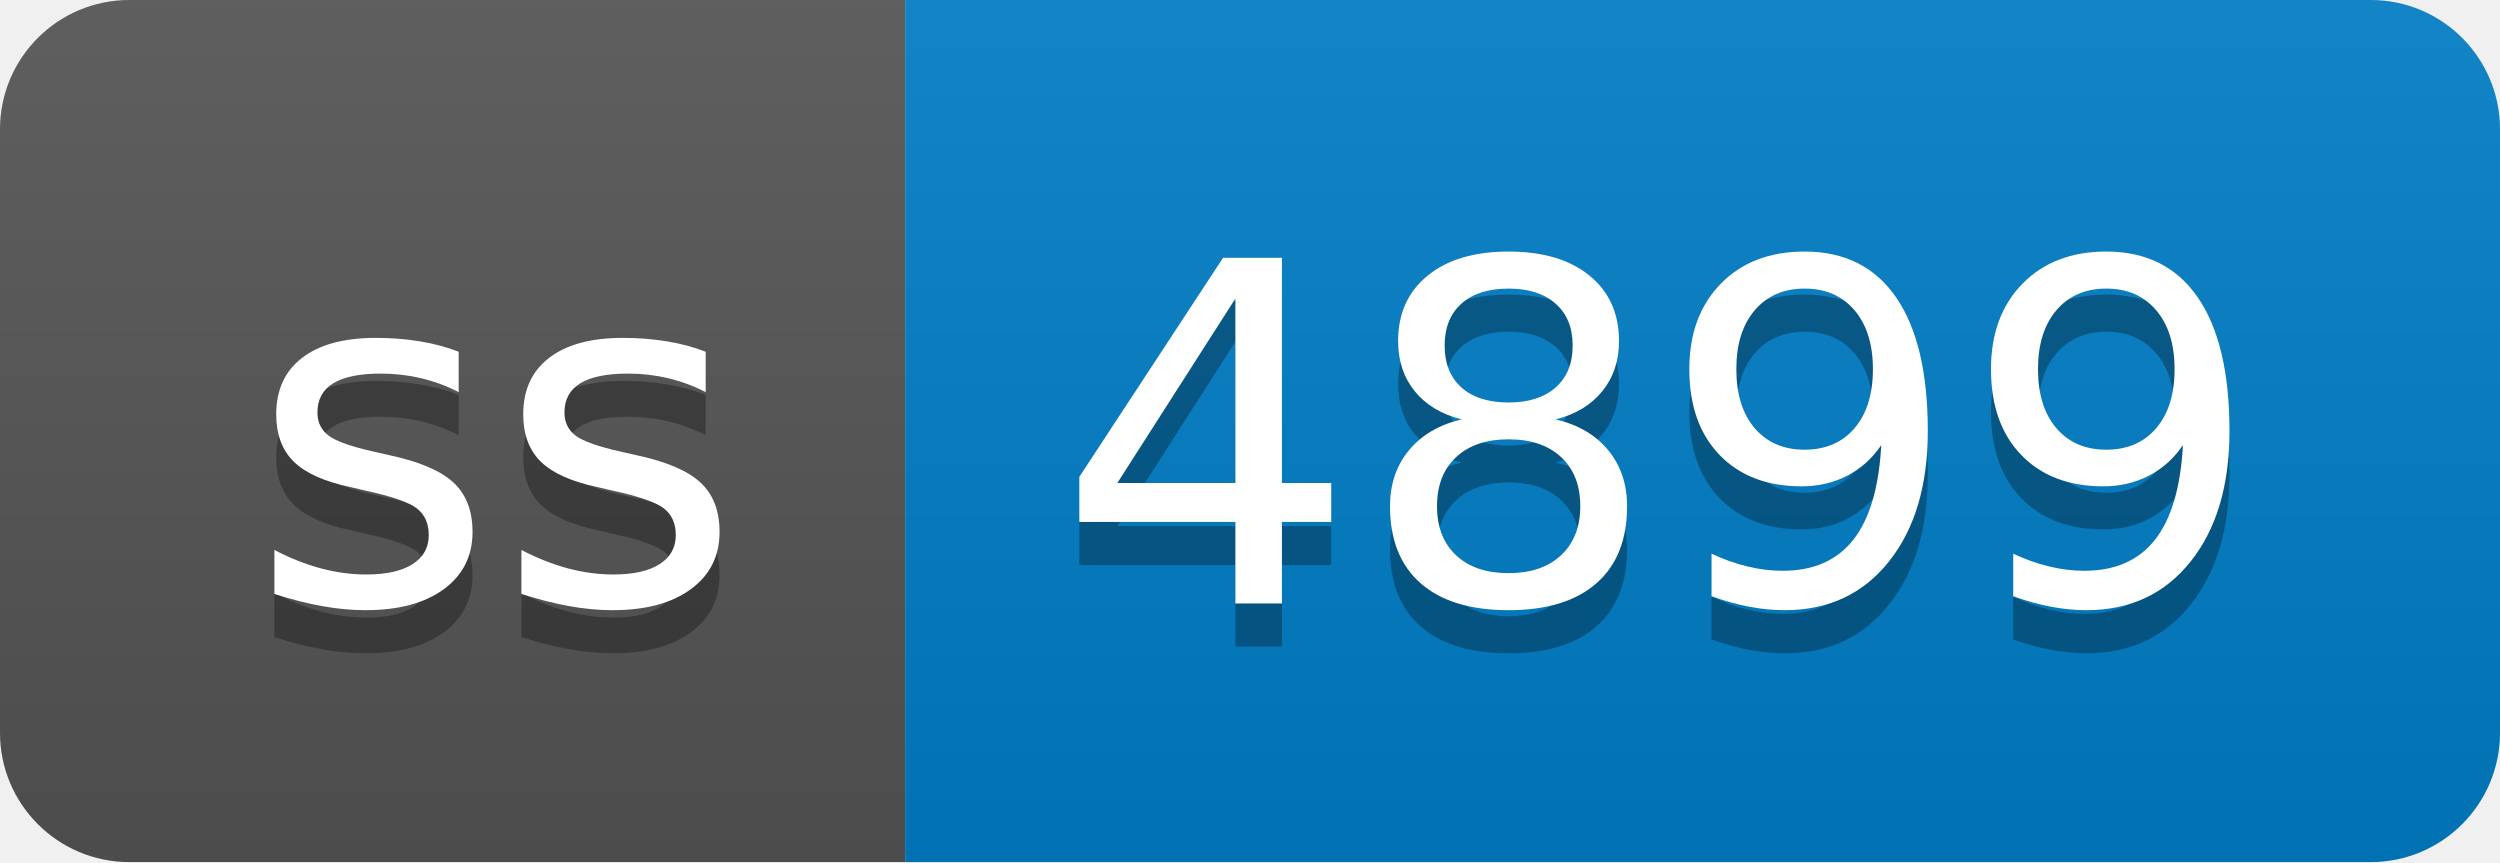
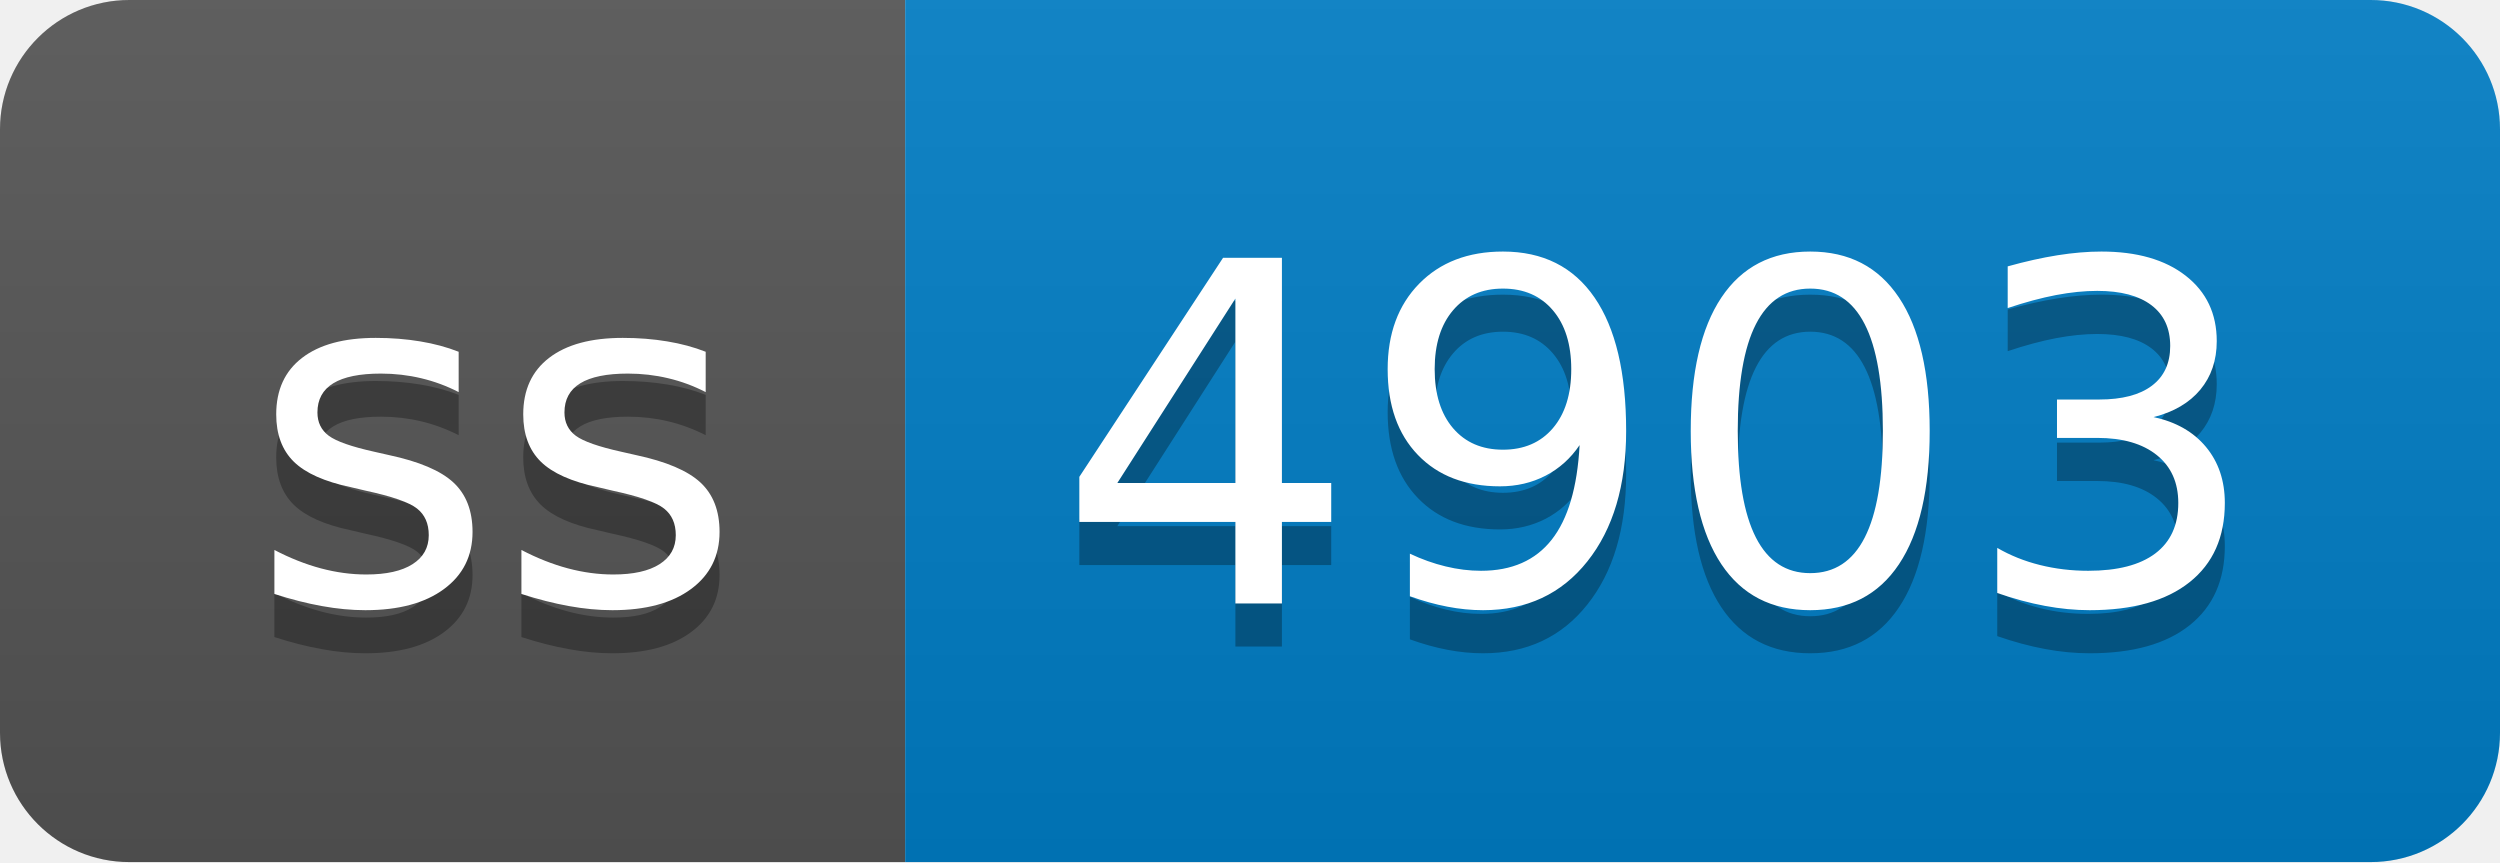
- <svg xmlns="http://www.w3.org/2000/svg" width="58" height="20" role="img" aria-label="ss: 4899">
+ <svg xmlns="http://www.w3.org/2000/svg" width="58" height="20" role="img" aria-label="ss: 4903">
  <linearGradient id="s" x2="0" y2="100%">
    <stop offset="0" stop-color="#bbb" stop-opacity=".1" />
    <stop offset="1" stop-opacity=".1" />
  </linearGradient>
  <clipPath id="r">
    <rect width="58" height="20" rx="3" fill="#fff" />
  </clipPath>
  <g clip-path="url(#r)">
    <rect width="21" height="20" fill="#555" />
    <rect x="21" width="37" height="20" fill="#007ec6" />
    <rect width="58" height="20" fill="url(#s)" />
  </g>
  <g fill="#fff" text-anchor="middle" font-family="Verdana,Geneva,DejaVu Sans,sans-serif" text-rendering="geometricPrecision" font-size="110">
    <text aria-hidden="true" x="115" y="150" fill="#010101" fill-opacity=".3" transform="scale(.1)" textLength="110">ss</text>
    <text x="115" y="140" transform="scale(.1)" fill="#fff" textLength="110">ss</text>
-     <text aria-hidden="true" x="385" y="150" fill="#010101" fill-opacity=".3" transform="scale(.1)" textLength="270">4899</text>
-     <text x="385" y="140" transform="scale(.1)" fill="#fff" textLength="270">4899</text>
+     <text aria-hidden="true" x="385" y="150" fill="#010101" fill-opacity=".3" transform="scale(.1)" textLength="270">4903</text>
+     <text x="385" y="140" transform="scale(.1)" fill="#fff" textLength="270">4903</text>
  </g>
</svg>
